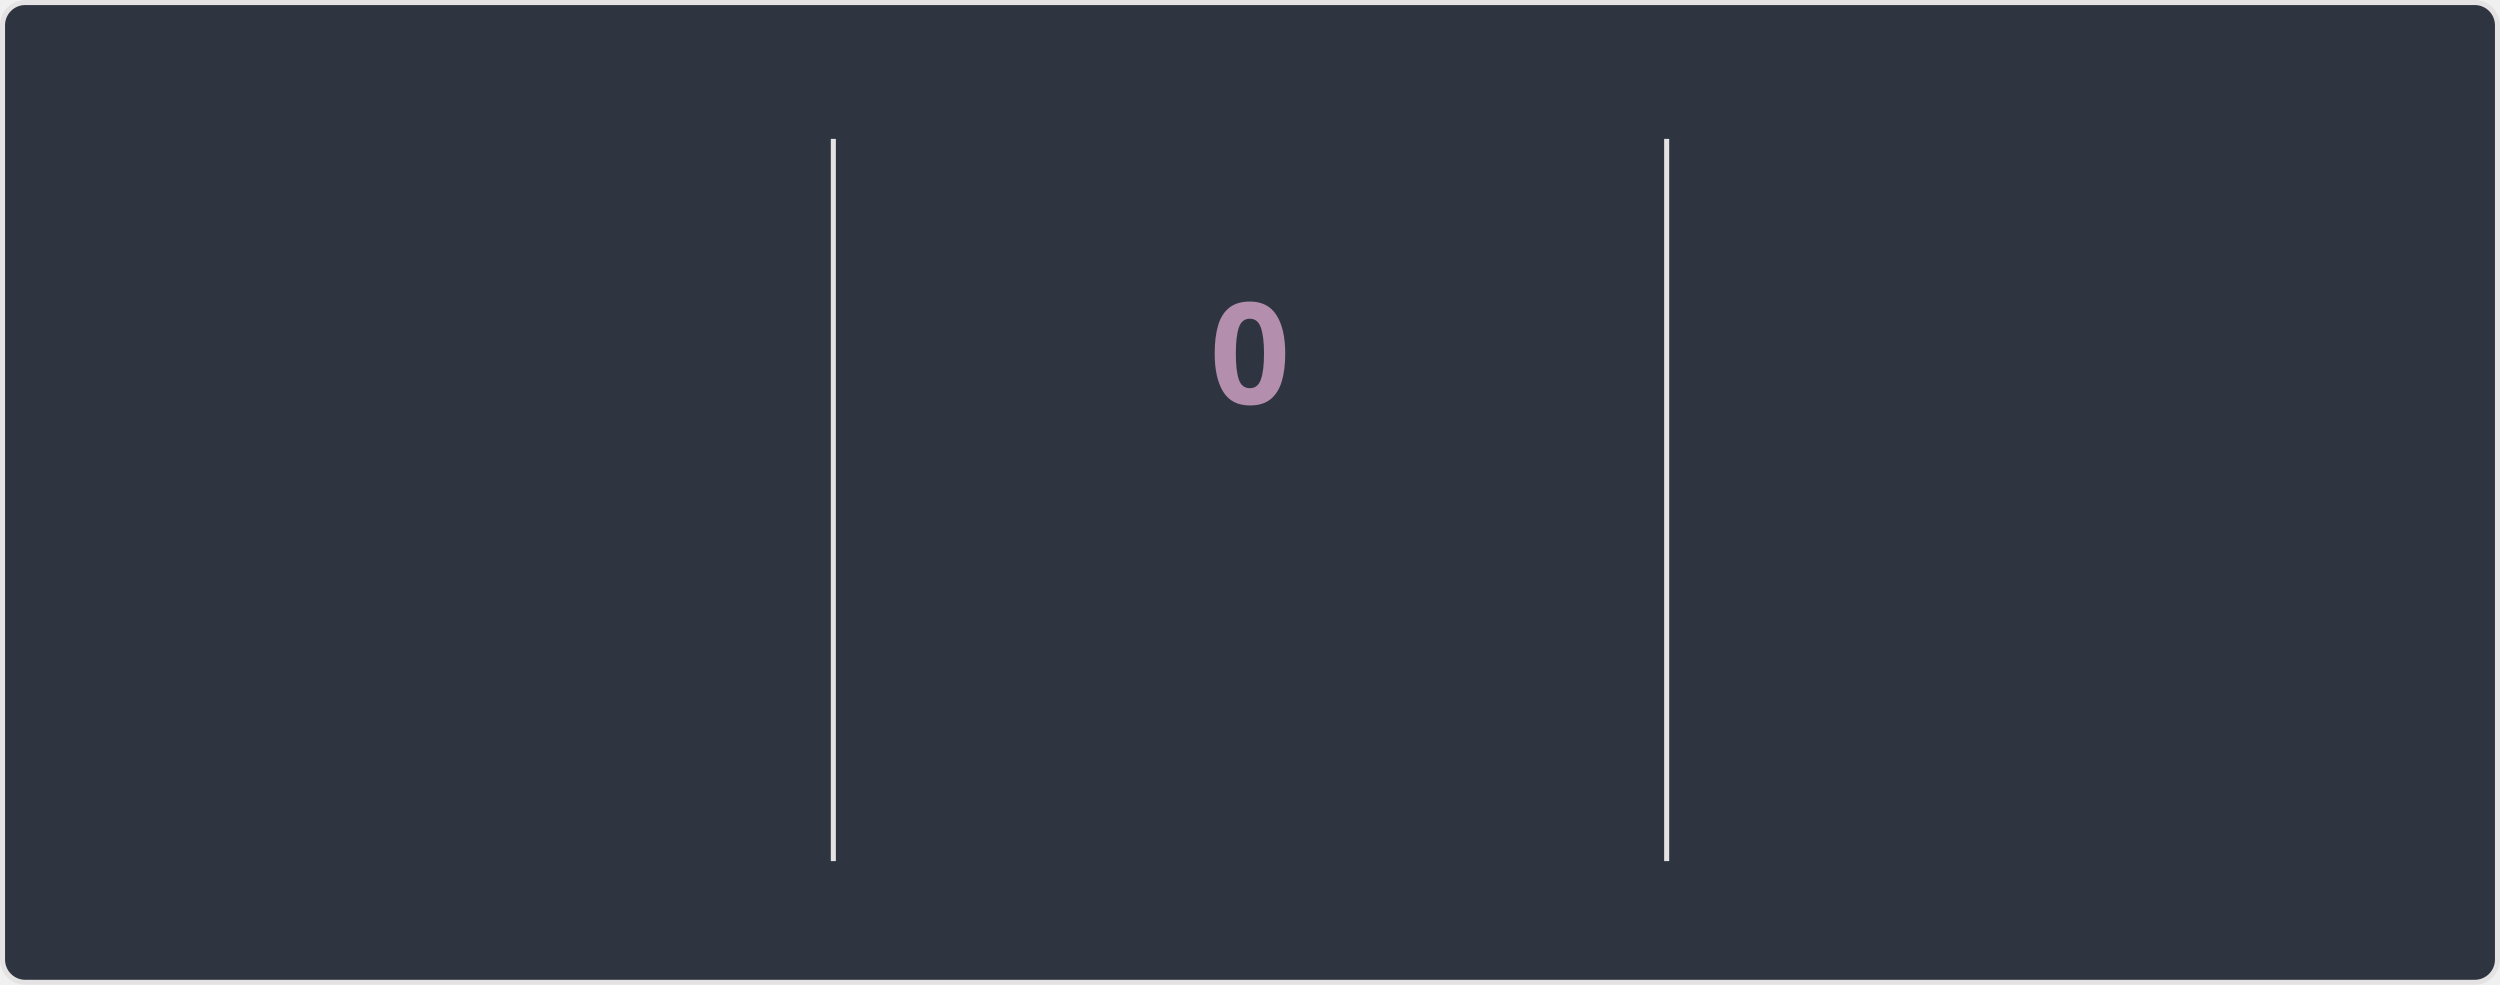
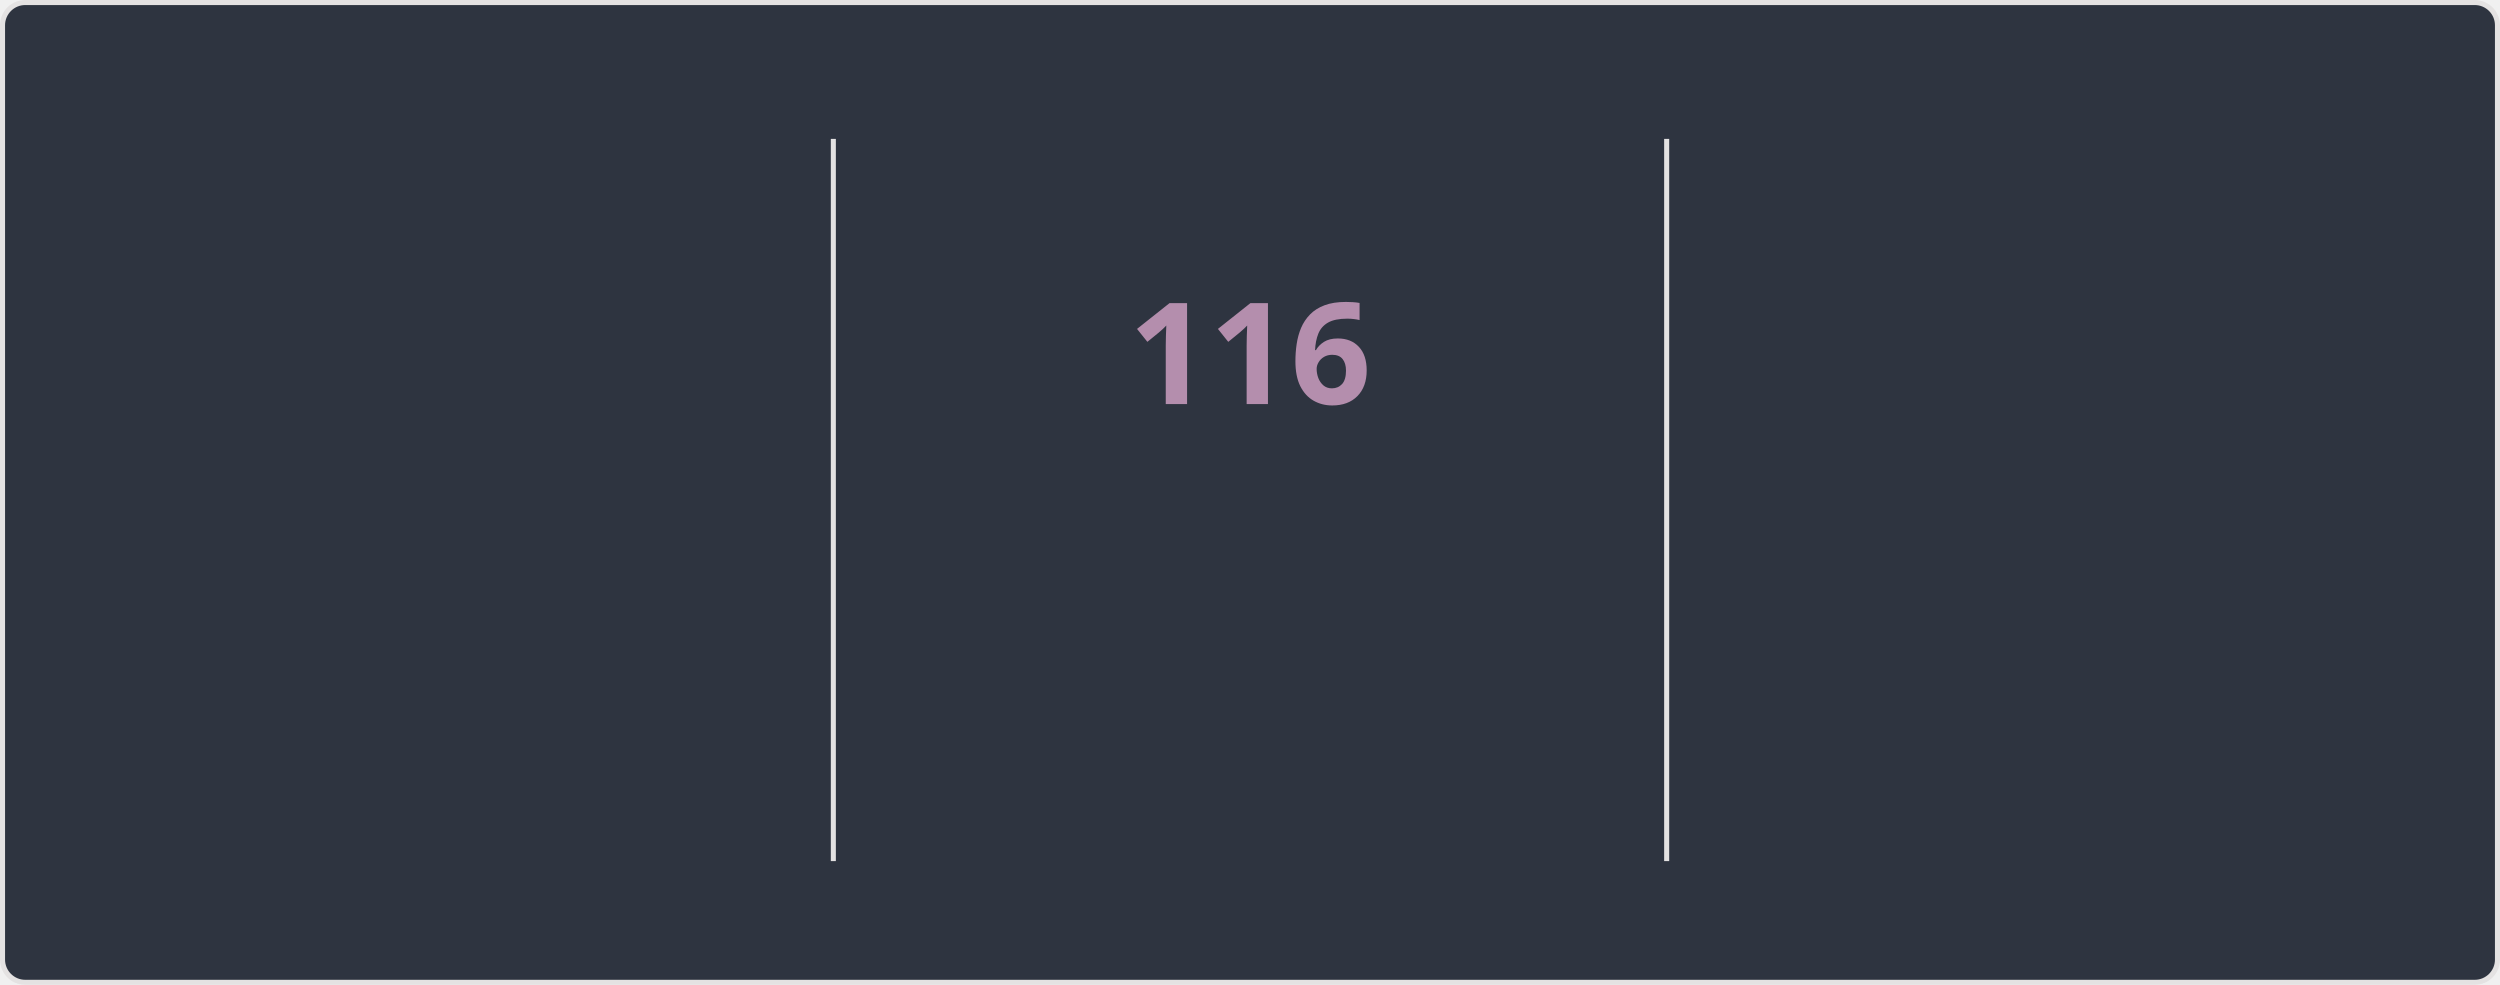
<svg xmlns="http://www.w3.org/2000/svg" style="isolation: isolate" viewBox="0 0 495 195" width="495px" height="195px" direction="ltr">
  <style>
    @keyframes currstreak {
      0% { font-size: 3px; opacity: 0.2; }
      80% { font-size: 34px; opacity: 1; }
      100% { font-size: 28px; opacity: 1; }
    }
    @keyframes fadein {
      0% { opacity: 0; }
      100% { opacity: 1; }
    }
    .big-number {
      font-family: "Segoe UI", Ubuntu, sans-serif;
      font-weight: 700;
      font-size: 28px;
      fill: #81a1c1;
    }
    .label {
      font-family: "Segoe UI", Ubuntu, sans-serif;
      font-weight: 400;
      font-size: 14px;
      fill: #81a1c1;
    }
    .range-text {
      font-family: "Segoe UI", Ubuntu, sans-serif;
      font-weight: 400;
      font-size: 12px;
      fill: #a3be8c;
    }
    .current-streak-num {
      font-family: "Segoe UI", Ubuntu, sans-serif;
      font-weight: 700;
      font-size: 28px;
      fill: #b48ead;
    }</style>
  <defs>
    <clipPath id="outer_rectangle">
      <rect width="495" height="195" rx="4.5" />
    </clipPath>
    <mask id="mask_out_ring_behind_fire">
      <rect width="495" height="195" fill="white" />
      <ellipse id="mask-ellipse" cx="247.5" cy="32" rx="13" ry="18" fill="black" />
    </mask>
  </defs>
  <g clip-path="url(#outer_rectangle)">
    <g style="isolation: isolate">
      <rect fill="#2e3440" rx="4.5" x="0.5" y="0.5" width="494" height="194" stroke="#e4e2e2" />
    </g>
    <g style="isolation: isolate">
      <line x1="165" y1="28" x2="165" y2="170" vector-effect="non-scaling-stroke" stroke-width="1" stroke="#e4e2e2" stroke-linejoin="miter" stroke-linecap="square" stroke-miterlimit="3" />
      <line x1="330" y1="28" x2="330" y2="170" vector-effect="non-scaling-stroke" stroke-width="1" stroke="#e4e2e2" stroke-linejoin="miter" stroke-linecap="square" stroke-miterlimit="3" />
    </g>
    <g style="isolation: isolate">
      <g transform="translate(82.5, 48)">
        <text x="0" y="32" stroke-width="0" text-anchor="middle" class="big-number" style="opacity: 0; animation: fadein 0.5s linear forwards 0.6s">
            7.3K
          </text>
      </g>
      <g transform="translate(82.5, 84)">
        <text x="0" y="32" stroke-width="0" text-anchor="middle" class="label" style="opacity: 0; animation: fadein 0.5s linear forwards 0.7s">
            Total Contributions
          </text>
      </g>
      <g transform="translate(82.5, 114)">
        <text x="0" y="32" stroke-width="0" text-anchor="middle" class="range-text" style="opacity: 0; animation: fadein 0.5s linear forwards 0.8s">
            Nov 2 - Present
          </text>
      </g>
    </g>
    <g style="isolation: isolate">
      <g mask="url(#mask_out_ring_behind_fire)">
        <circle cx="247.5" cy="71" r="40" fill="none" stroke="#81a1c1" stroke-width="5" style="opacity: 0; animation: fadein 0.5s linear forwards 0.4s" />
      </g>
      <g transform="translate(247.5, 19.5)" stroke-opacity="0" style="opacity: 0; animation: fadein 0.5s linear forwards 0.6s">
        <path d="M -12 -0.5 L 15 -0.5 L 15 23.5 L -12 23.5 L -12 -0.5 Z" fill="none" />
        <path d="M 1.5 0.67 C 1.5 0.67 2.24 3.32 2.24 5.47 C 2.24 7.53 0.89 9.2 -1.17 9.2 C -3.23 9.2 -4.79 7.53 -4.79 5.47 L -4.76 5.11 C -6.78 7.51 -8 10.62 -8 13.99 C -8 18.41 -4.42 22 0 22 C 4.42 22 8 18.41 8 13.99 C 8 8.6 5.41 3.79 1.5 0.67 Z M -0.29 19 C -2.07 19 -3.51 17.6 -3.51 15.86 C -3.51 14.24 -2.46 13.1 -0.7 12.74 C 1.07 12.38 2.9 11.53 3.92 10.16 C 4.31 11.45 4.51 12.81 4.51 14.2 C 4.51 16.85 2.36 19 -0.29 19 Z" fill="#81a1c1" stroke-opacity="0" />
      </g>
      <g transform="translate(247.5, 48)">
        <text x="0" y="32" stroke-width="0" text-anchor="middle" class="current-streak-num" style="animation: currstreak 0.6s linear forwards">
-             0
+             116
          </text>
      </g>
      <g transform="translate(247.5, 108)">
        <text x="0" y="32" stroke-width="0" text-anchor="middle" class="label" style="opacity: 0; animation: fadein 0.5s linear forwards 0.9s">
            Current Streak
          </text>
      </g>
      <g transform="translate(247.5, 145)">
        <text x="0" y="21" stroke-width="0" text-anchor="middle" class="range-text" style="opacity: 0; animation: fadein 0.5s linear forwards 0.9s">
-             0 days
+             Jul 12 - Nov 4
          </text>
      </g>
    </g>
    <g style="isolation: isolate">
      <g transform="translate(412.5, 48)">
        <text x="0" y="32" stroke-width="0" text-anchor="middle" class="big-number" style="opacity: 0; animation: fadein 0.5s linear forwards 1.2s">
-             115
+             116
          </text>
      </g>
      <g transform="translate(412.5, 84)">
        <text x="0" y="32" stroke-width="0" text-anchor="middle" class="label" style="opacity: 0; animation: fadein 0.5s linear forwards 1.3s">
            Longest Streak
          </text>
      </g>
      <g transform="translate(412.5, 114)">
        <text x="0" y="32" stroke-width="0" text-anchor="middle" class="range-text" style="opacity: 0; animation: fadein 0.5s linear forwards 1.4s">
-             Jul 12 - Nov 3
+             Jul 12 - Nov 4
          </text>
      </g>
    </g>
  </g>
</svg>
